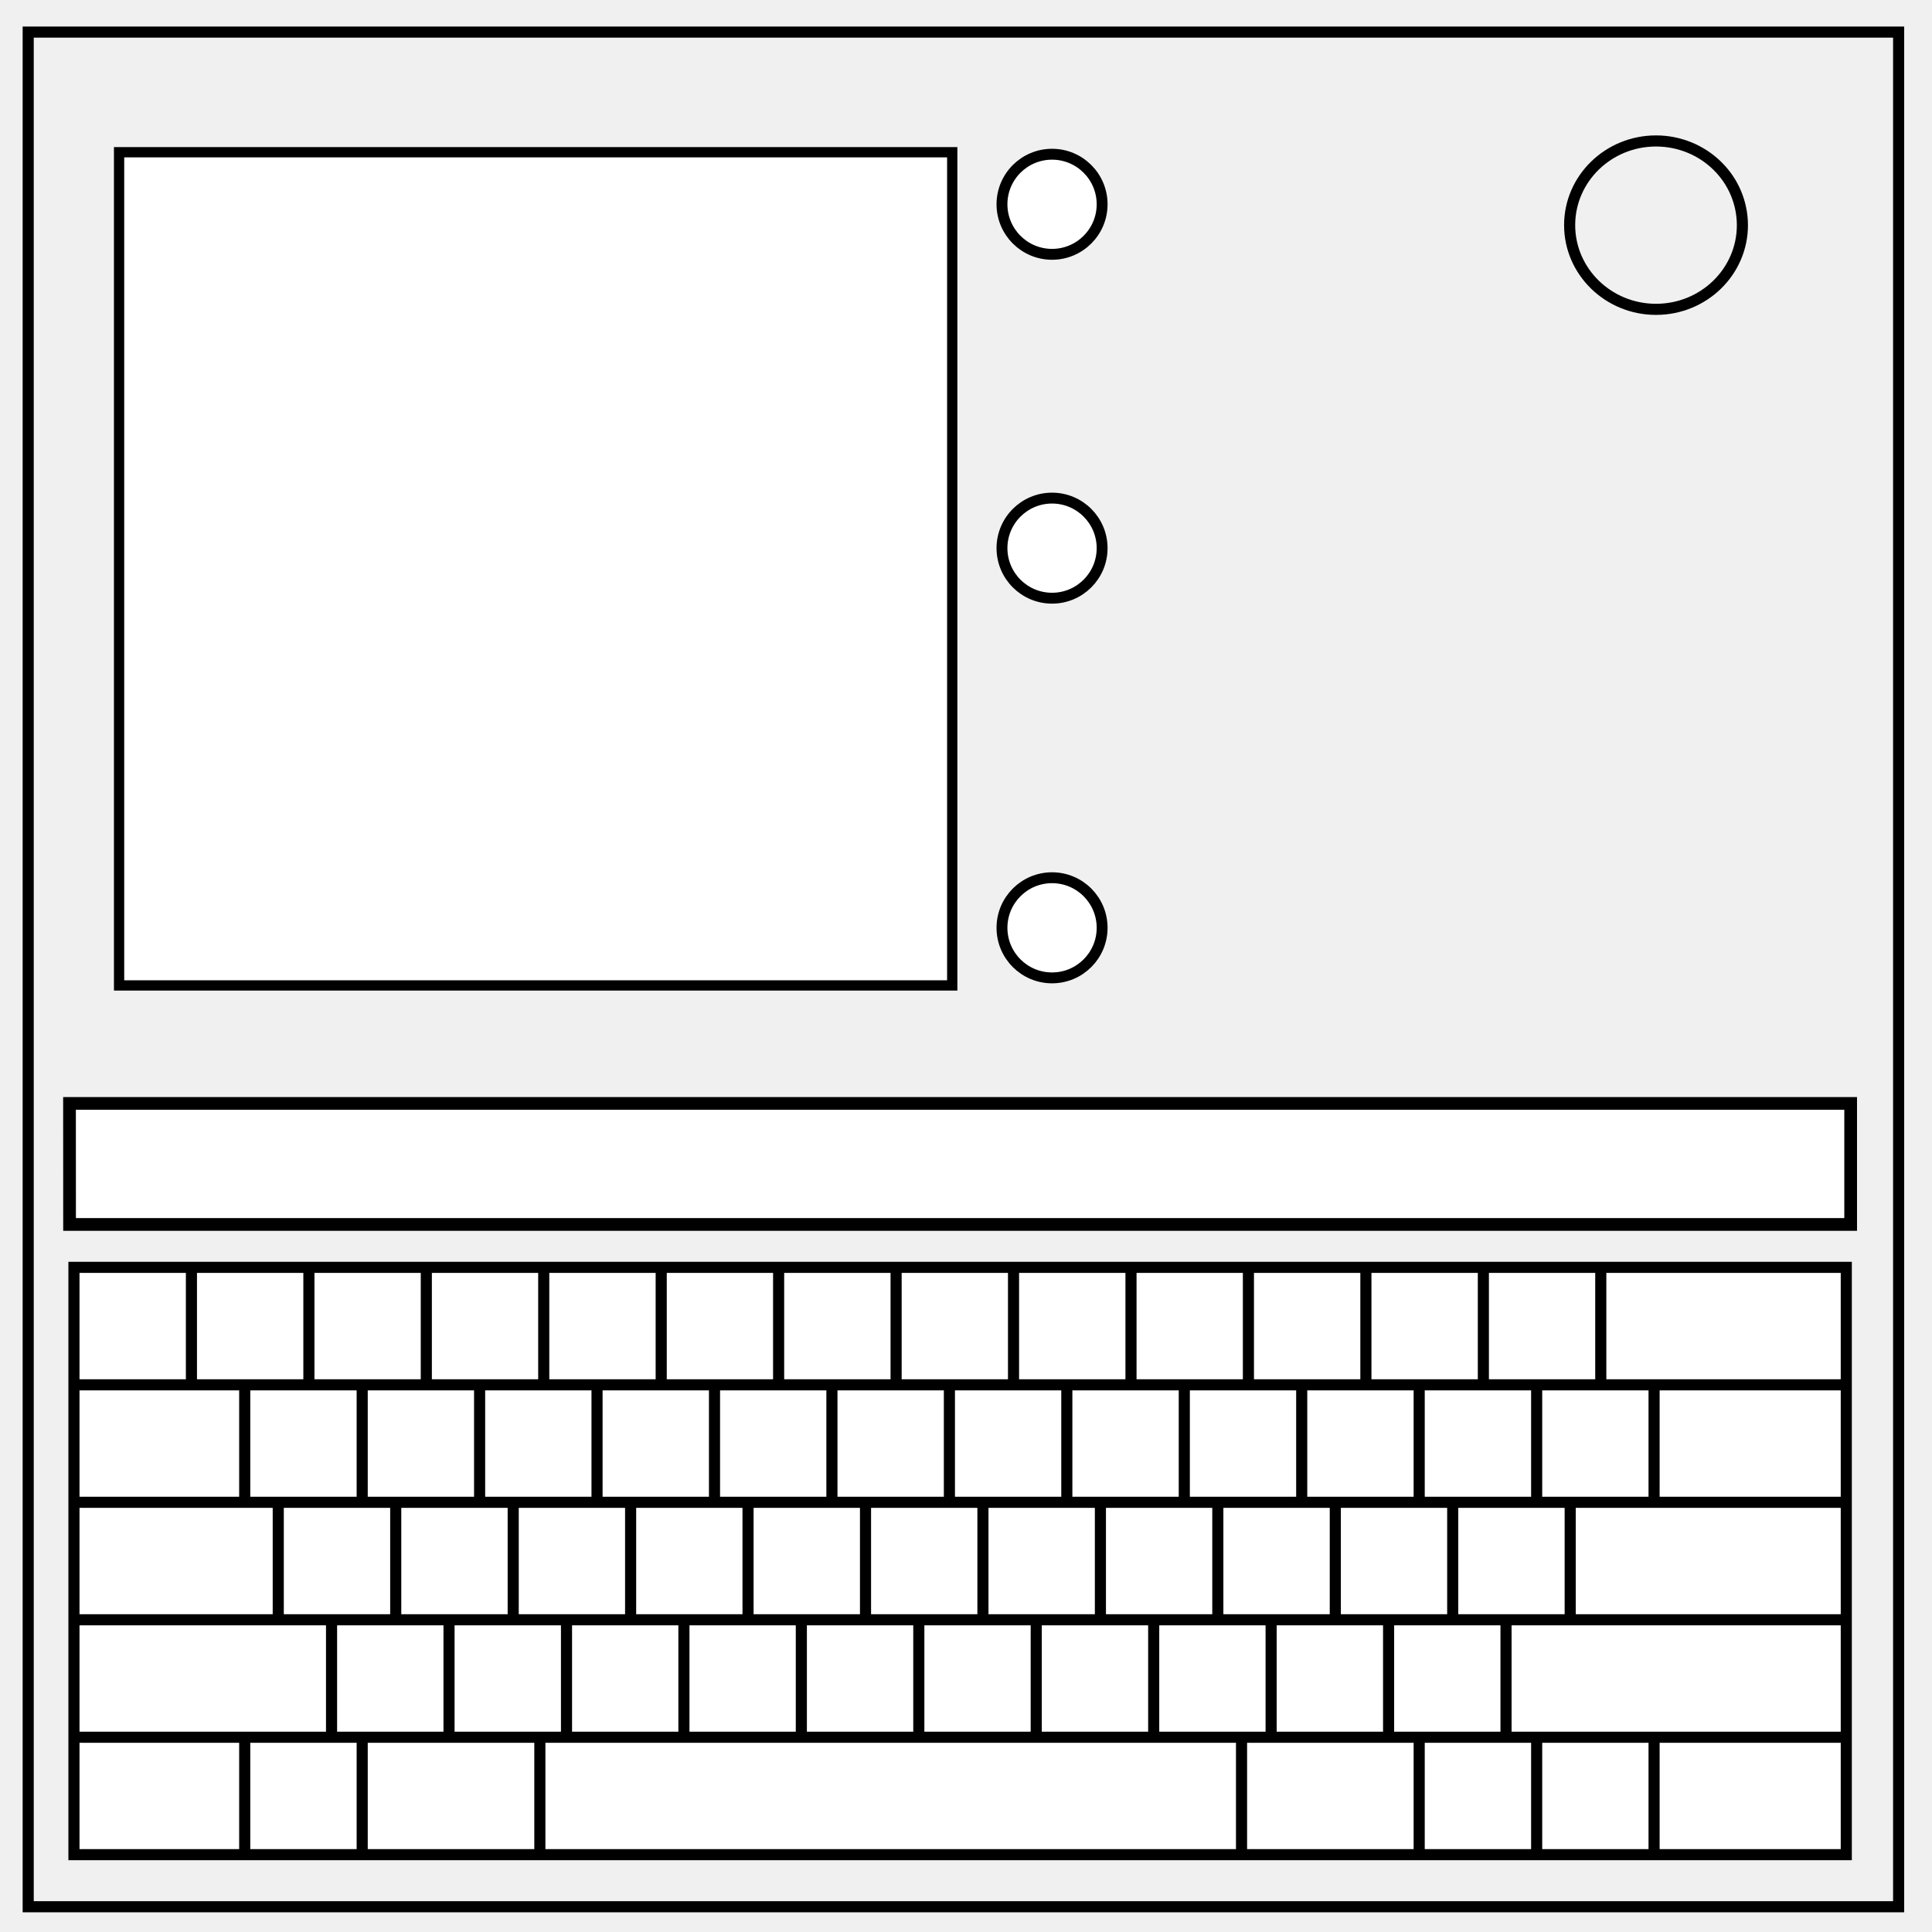
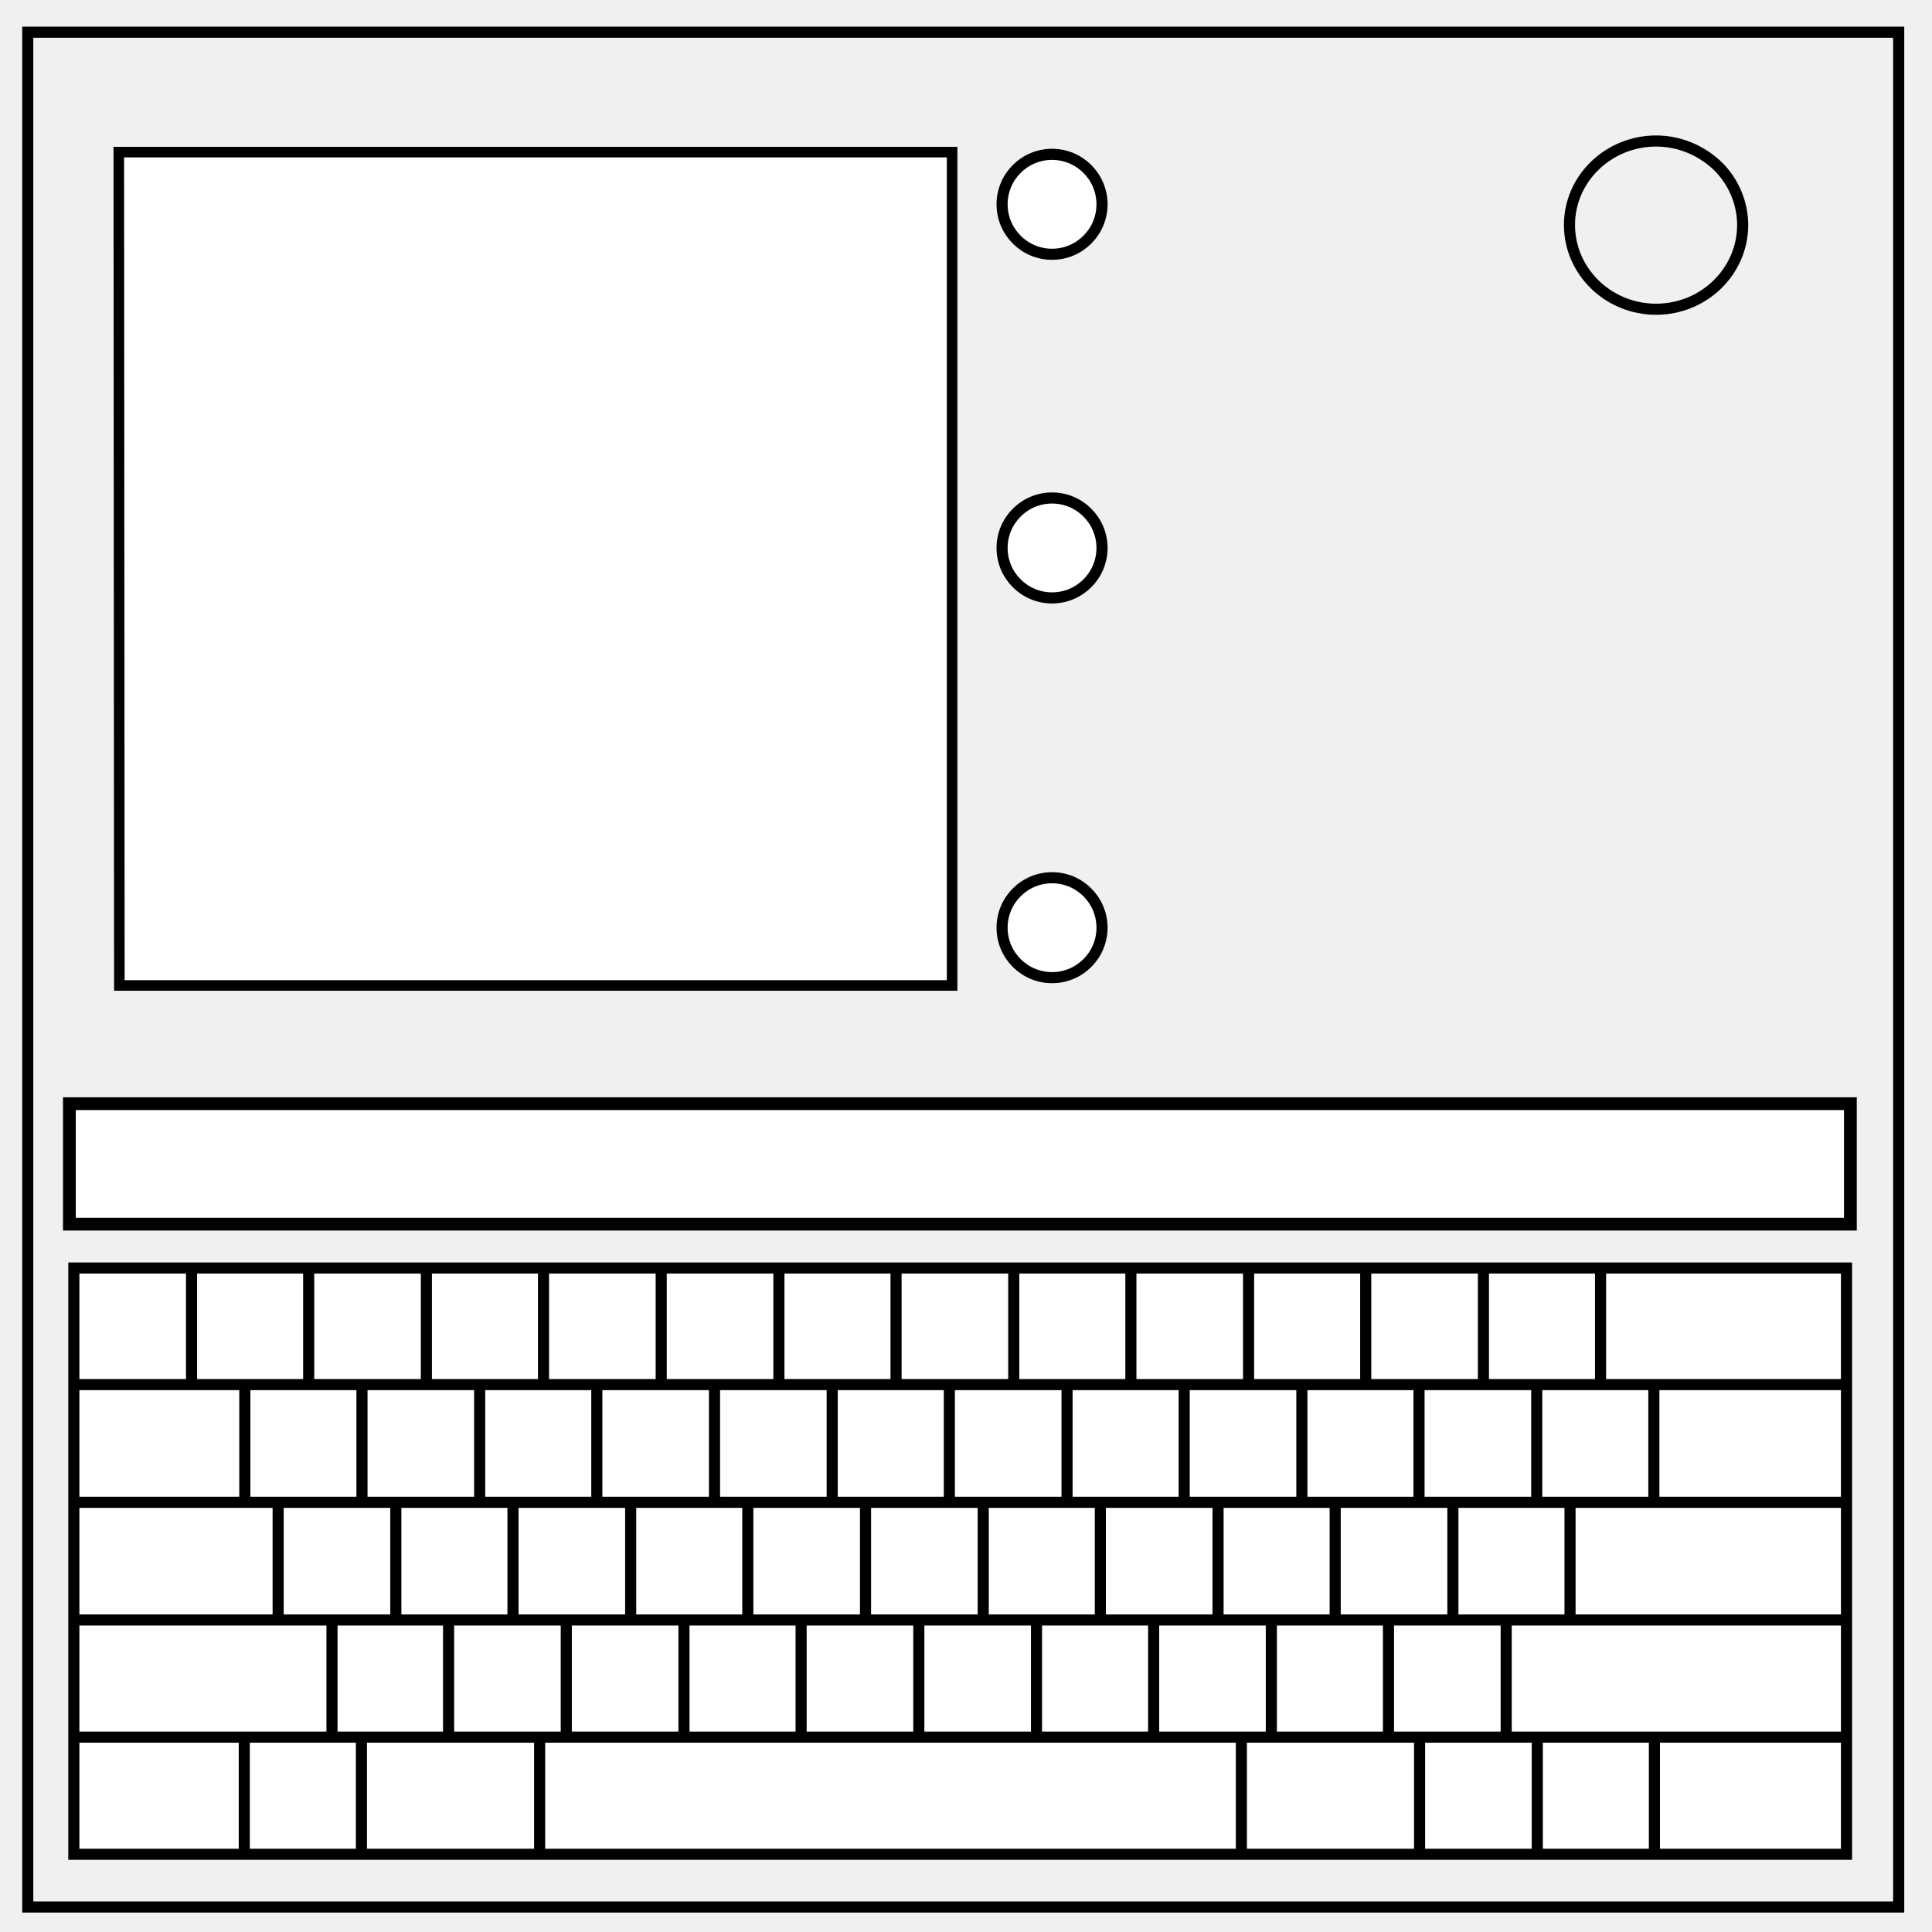
<svg xmlns="http://www.w3.org/2000/svg" fill="none" viewBox="0 0 348 348">
-   <path stroke="#000" stroke-width="2" d="M5.08 5.78h336.91v337.67H5.08z" />
-   <path stroke="#000" stroke-width="2" d="M282.73 40.55c0-8.37 6.97-15.16 15.56-15.16 4.13 0 8.09 1.6 11 4.44a14.97 14.97 0 0 1 4.56 10.72c0 8.38-6.96 15.17-15.56 15.17-8.59 0-15.56-6.8-15.56-15.17z" />
-   <path fill="#fff" stroke="#000" stroke-width="1.85" d="M21.45 27.42h150.07V177.5H21.45z" />
-   <path fill="#fff" stroke="#000" stroke-width="1.96" d="M198.52 36.8a9.02 9.02 0 0 1-9.02 9.01 9.02 9.02 0 0 1-9.02-9.02 9.02 9.02 0 0 1 9.02-9.01 9.02 9.02 0 0 1 9.02 9.01zm0 130.32a9.02 9.02 0 0 1-9.02 9.02 9.02 9.02 0 0 1-9.02-9.02 9.02 9.02 0 0 1 9.02-9.02 9.02 9.02 0 0 1 9.02 9.02zm0-68.39a9.02 9.02 0 0 1-9.02 9.02 9.02 9.02 0 0 1-9.02-9.02 9.02 9.02 0 0 1 9.02-9.01 9.02 9.02 0 0 1 9.02 9.02z" />
-   <path fill="#fff" stroke="#000" stroke-width="2.29" d="M12.52 198.75h320.83v21.8H12.53z" />
-   <path fill="#fff" stroke="#000" stroke-width="2" d="M13.32 334.07h319.24V228.28H13.32zm0-84.63h319.24M13.32 270.6h319.24M13.32 291.76h319.24M13.32 312.92h319.24M34.48 228.3v21.14m21.16-21.14v21.14m21.15-21.14v21.14m21.15-21.14v21.14m21.16-21.14v21.14m21.15-21.14v21.14m21.16-21.14v21.14m21.15-21.14v21.14m21.16-21.14v21.14m0-21.14v21.14m21.15-21.14v21.14m21.16-21.14v21.14m21.16-21.14v21.14m21.15-21.14v21.14m-244.26 0v21.16m21.16-21.16v21.16m21.15-21.16v21.16m21.15-21.16v21.16m21.16-21.16v21.16m21.15-21.16v21.16m21.16-21.16v21.16m21.15-21.16v21.16m21.16-21.16v21.16m21.15-21.16v21.16m21.16-21.16v21.16m21.16-21.16v21.16m21.15-21.16v21.16m-247.82 0v21.16m21.16-21.16v21.16m21.16-21.16v21.16m21.15-21.16v21.16m21.15-21.16v21.16m21.16-21.16v21.16m21.15-21.16v21.16m21.16-21.16v21.16m21.15-21.16v21.16m21.16-21.16v21.16m21.15-21.16v21.16m21.16-21.16v21.16m-223.11 0v21.16m21.16-21.16v21.16m21.16-21.16v21.16m21.15-21.16v21.16m21.15-21.16v21.16m21.16-21.16v21.16m21.15-21.16v21.16m21.16-21.16v21.16m21.15-21.16v21.16m21.16-21.16v21.16m21.15-21.16v21.16m-227.19 0v21.15m21.16-21.15v21.15m232.7-21.15v21.15m-42.31-21.15v21.15m21.16-21.15v21.15M97.24 312.92v21.15m126.39-21.15v21.15" />
+   <path stroke="#000" stroke-width="2" d="M5 5.8h337v337.7H5z" />
+   <path stroke="#000" stroke-width="2" d="M282.7 40.5c0-8.3 7-15.1 15.6-15.1 4.1 0 8 1.6 11 4.4a15 15 0 0 1 4.6 10.7c0 8.4-7 15.2-15.6 15.2s-15.6-6.8-15.6-15.2z" />
+   <path fill="#fff" stroke="#000" stroke-width="1.9" d="M21.4 27.4h150.1v150.1h-150z" />
+   <path fill="#fff" stroke="#000" stroke-width="2" d="M198.5 36.8a9 9 0 0 1-9 9 9 9 0 0 1-9-9 9 9 0 0 1 9-9 9 9 0 0 1 9 9zm0 130.3a9 9 0 0 1-9 9 9 9 0 0 1-9-9 9 9 0 0 1 9-9 9 9 0 0 1 9 9zm0-68.4a9 9 0 0 1-9 9 9 9 0 0 1-9-9 9 9 0 0 1 9-9 9 9 0 0 1 9 9z" />
+   <path fill="#fff" stroke="#000" stroke-width="2.3" d="M12.5 198.8h320.8v21.7H12.5z" />
+   <path fill="#fff" stroke="#000" stroke-width="2" d="M13.3 334h319.3V228.4H13.3zm0-84.6h319.3M13.3 270.6h319.3M13.3 291.8h319.3M13.3 312.9h319.3M34.5 228.3v21.1m21.1-21.1v21.1m21.2-21.1v21.1m21.1-21.1v21.1m21.2-21.1v21.1m21.2-21.1v21.1m21.1-21.1v21.1m21.2-21.1v21.1m21.1-21.1v21.1m0-21.1v21.1m21.2-21.1v21.1m21.1-21.1v21.1m21.2-21.1v21.1m21.1-21.1v21.1m-244.2 0v21.2m21.1-21.2v21.2m21.2-21.2v21.2m21.1-21.2v21.2m21.2-21.2v21.2m21.2-21.2v21.2m21.1-21.2v21.2m21.2-21.2v21.2m21.1-21.2v21.2m21.2-21.2v21.2m21.1-21.2v21.2m21.2-21.2v21.2m21.1-21.2v21.2m-247.8 0v21.2m21.2-21.2v21.2m21.1-21.2v21.2m21.2-21.2v21.2m21.1-21.2v21.2m21.2-21.2v21.2m21.2-21.2v21.2m21.1-21.2v21.2m21.2-21.2v21.2m21.1-21.2v21.2m21.2-21.2v21.2m21.1-21.2v21.2m-223 0v21.1m21-21.1v21.1m21.2-21.1v21.1m21.2-21.1v21.1m21.1-21.1v21.1m21.2-21.1v21.1m21.2-21.1v21.1m21.1-21.1v21.1m21.2-21.1v21.1m21.1-21.1v21.1m21.2-21.1v21.1M44 313v21.2M65.1 313v21.2M298 312.9v21.2m-42.3-21.2v21.2m21.2-21.2v21.2M97.2 312.9v21.2m126.4-21.2v21.2" />
</svg>
